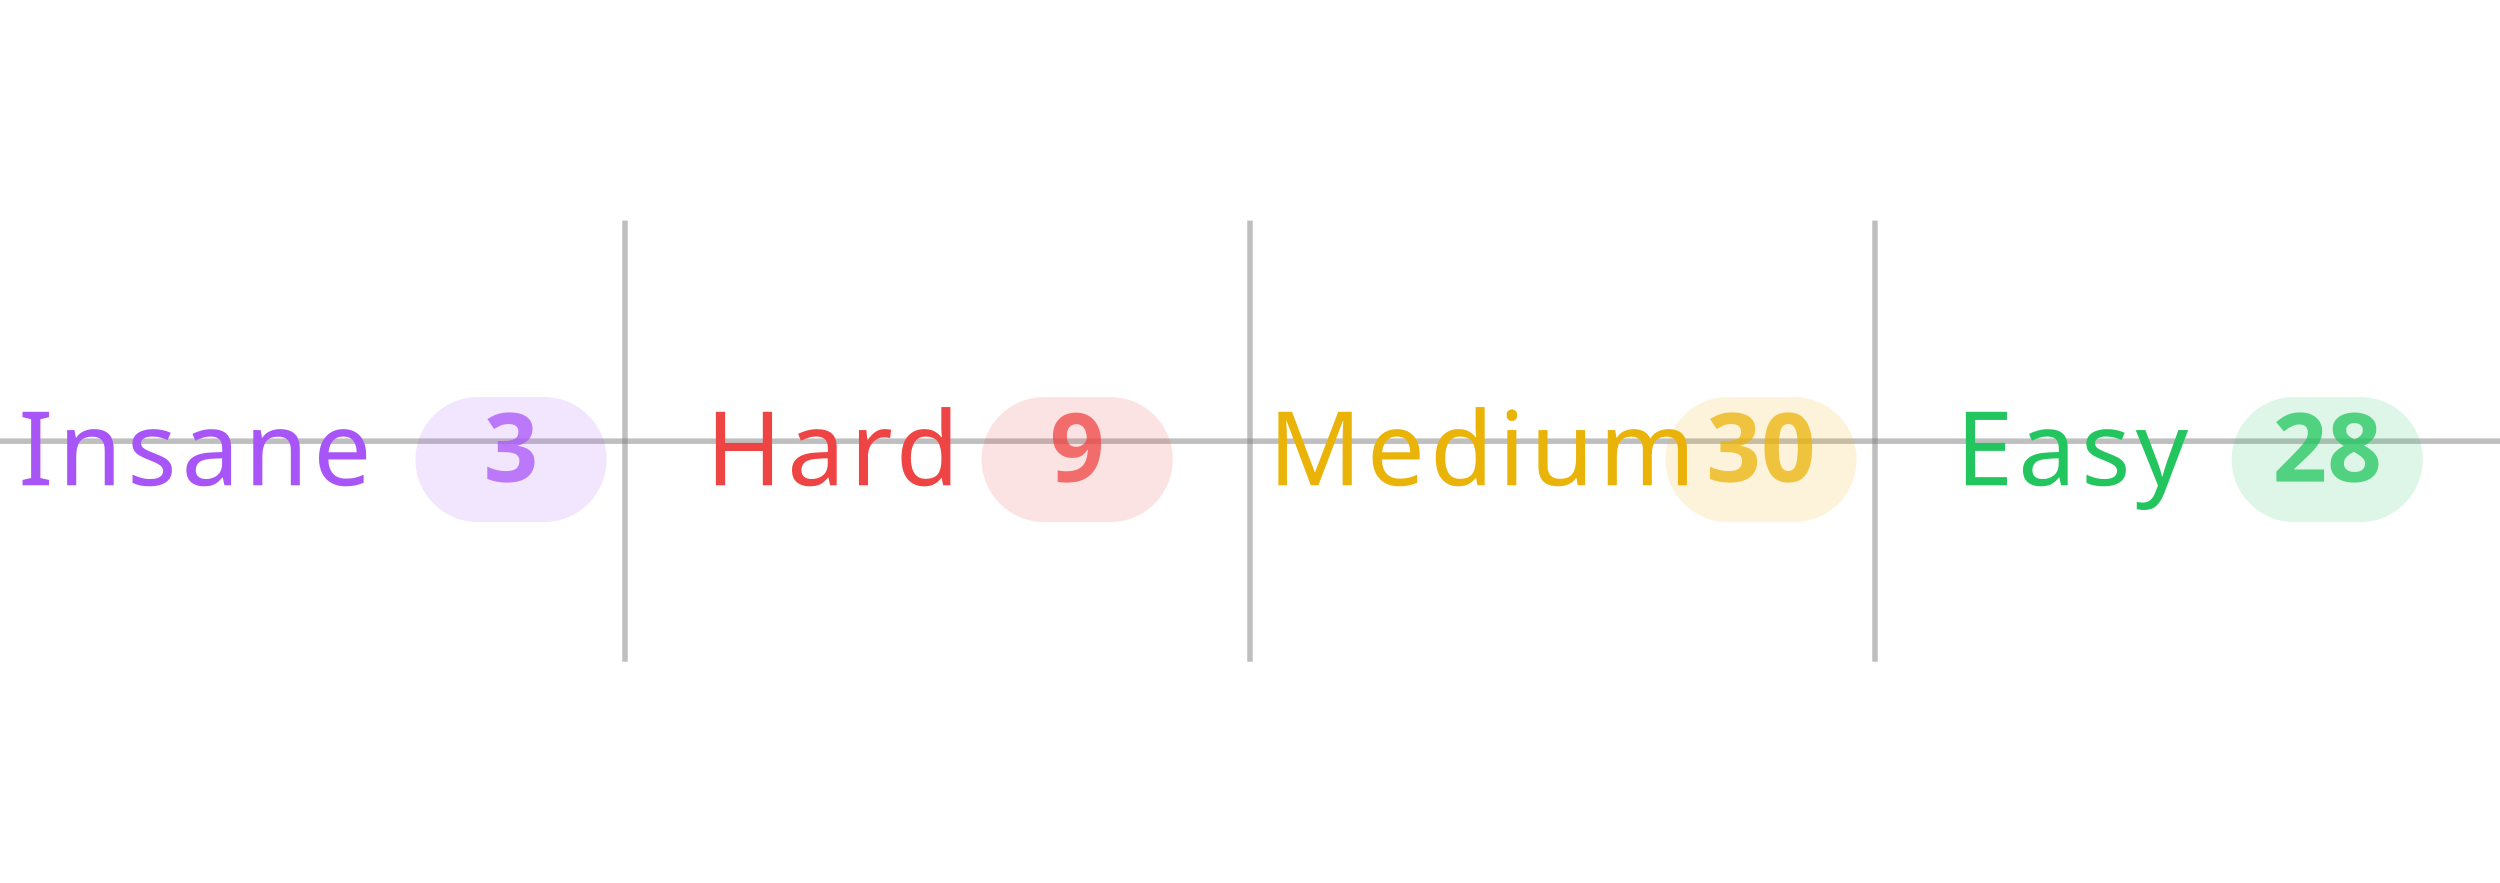
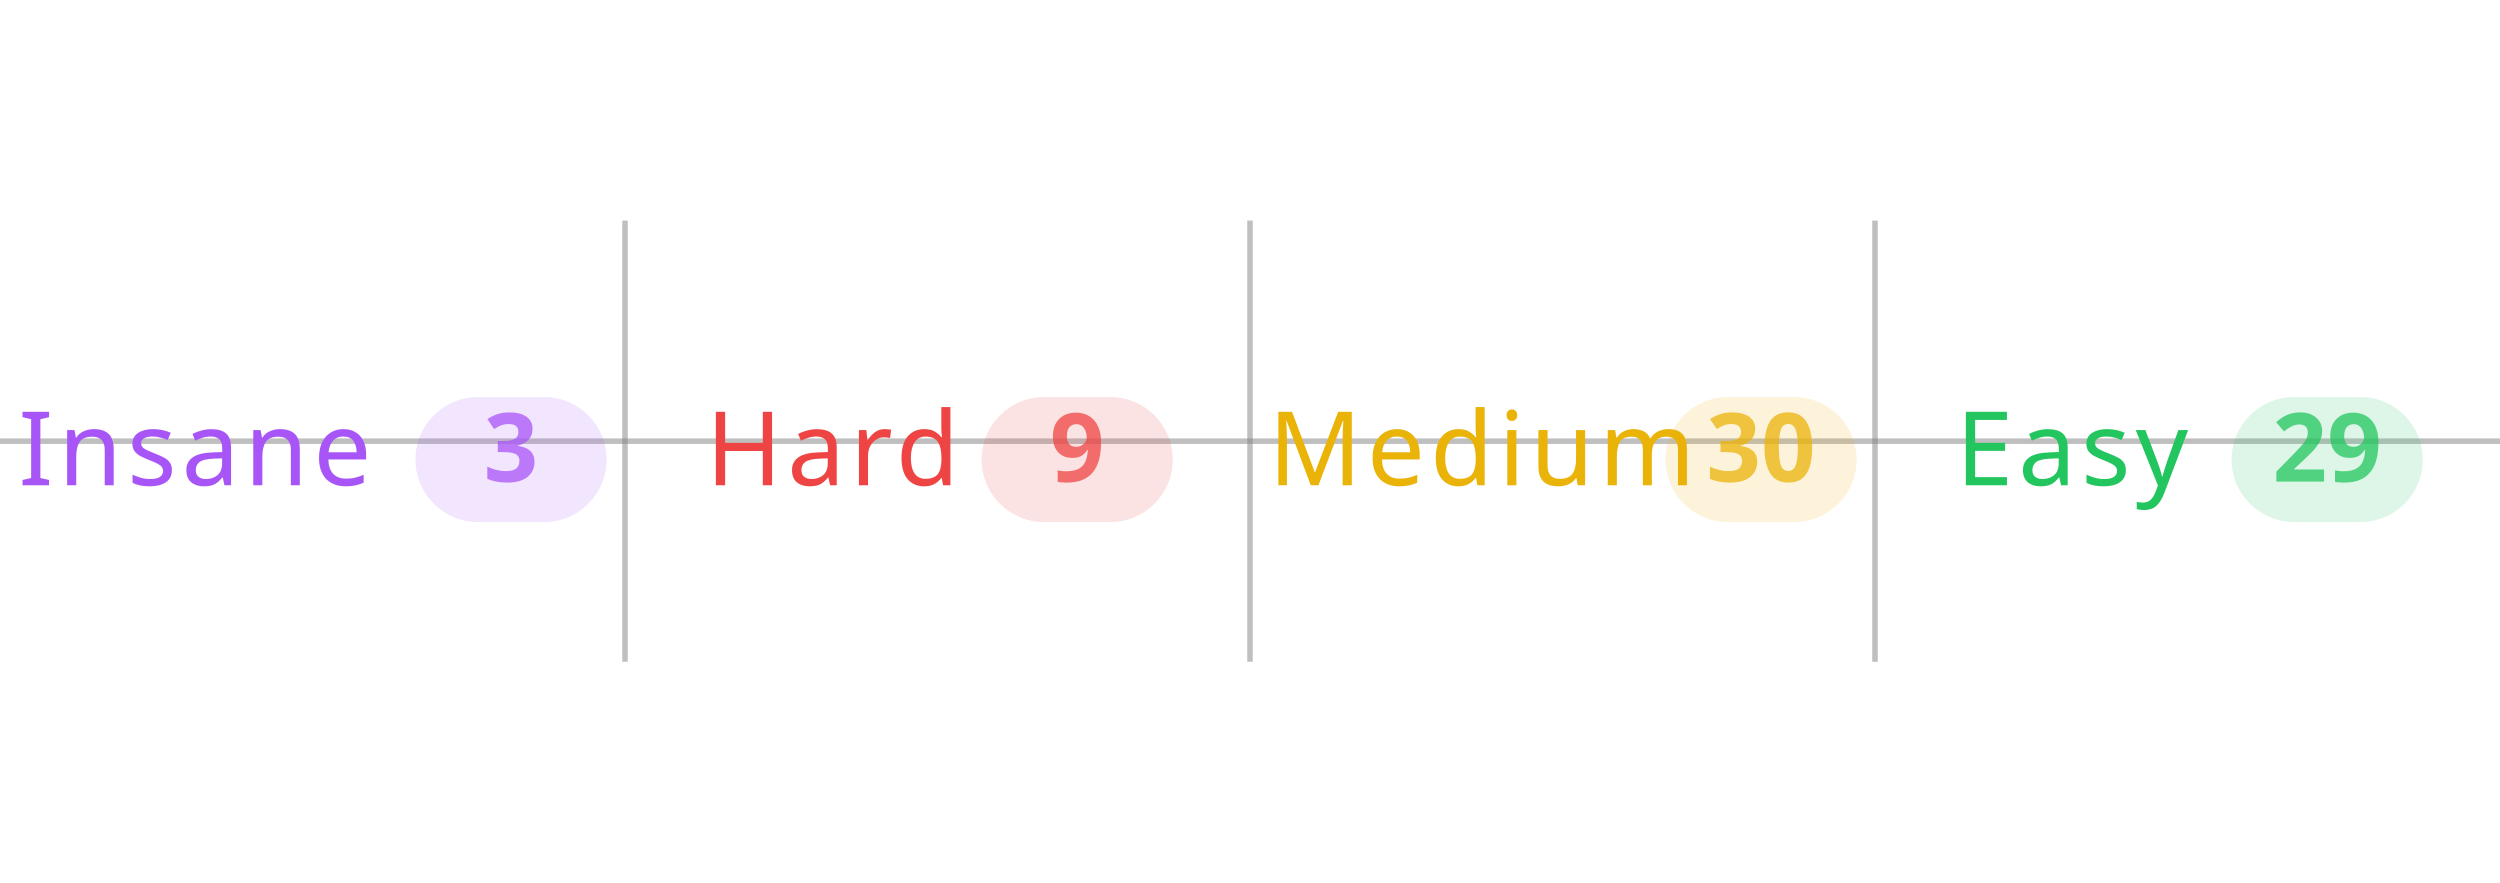
<svg xmlns="http://www.w3.org/2000/svg" width="100%" viewBox="0 0 680 240">
  <line x1="0" y1="120" x2="680" y2="120" stroke="#808080" stroke-opacity="0.5" stroke-width="1.5" />
  <line x1="170" y1="60" x2="170" y2="180" stroke="#808080" stroke-opacity="0.5" stroke-width="1.5" />
  <line x1="340" y1="60" x2="340" y2="180" stroke="#808080" stroke-opacity="0.5" stroke-width="1.5" />
  <line x1="510" y1="60" x2="510" y2="180" stroke="#808080" stroke-opacity="0.5" stroke-width="1.5" />
  <text x="5" y="132" text-anchor="start" font-family="sans-serif" font-size="28" font-weight="500" letter-spacing="0.05em" fill="#a855f7">Insane</text>
  <rect x="113" y="108" width="52" height="34" rx="17" fill="#a855f7" fill-opacity="0.15" />
  <text x="139" y="131" text-anchor="middle" font-family="sans-serif" font-size="26" font-weight="600" fill="#a855f7" fill-opacity="0.75">3</text>
  <text x="192" y="132" text-anchor="start" font-family="sans-serif" font-size="28" font-weight="500" letter-spacing="0.05em" fill="#ef4444">Hard</text>
  <rect x="267" y="108" width="52" height="34" rx="17" fill="#ef4444" fill-opacity="0.15" />
  <text x="293" y="131" text-anchor="middle" font-family="sans-serif" font-size="26" font-weight="600" fill="#ef4444" fill-opacity="0.75">9</text>
  <text x="345" y="132" text-anchor="start" font-family="sans-serif" font-size="28" font-weight="500" letter-spacing="0.05em" fill="#eab308">Medium</text>
  <rect x="453" y="108" width="52" height="34" rx="17" fill="#eab308" fill-opacity="0.15" />
  <text x="479" y="131" text-anchor="middle" font-family="sans-serif" font-size="26" font-weight="600" fill="#eab308" fill-opacity="0.75">30</text>
  <text x="532" y="132" text-anchor="start" font-family="sans-serif" font-size="28" font-weight="500" letter-spacing="0.05em" fill="#22c55e">Easy</text>
  <rect x="607" y="108" width="52" height="34" rx="17" fill="#22c55e" fill-opacity="0.15" />
-   <text x="633" y="131" text-anchor="middle" font-family="sans-serif" font-size="26" font-weight="600" fill="#22c55e" fill-opacity="0.75">28</text>
+   <text x="633" y="131" text-anchor="middle" font-family="sans-serif" font-size="26" font-weight="600" fill="#22c55e" fill-opacity="0.75">29</text>
</svg>
